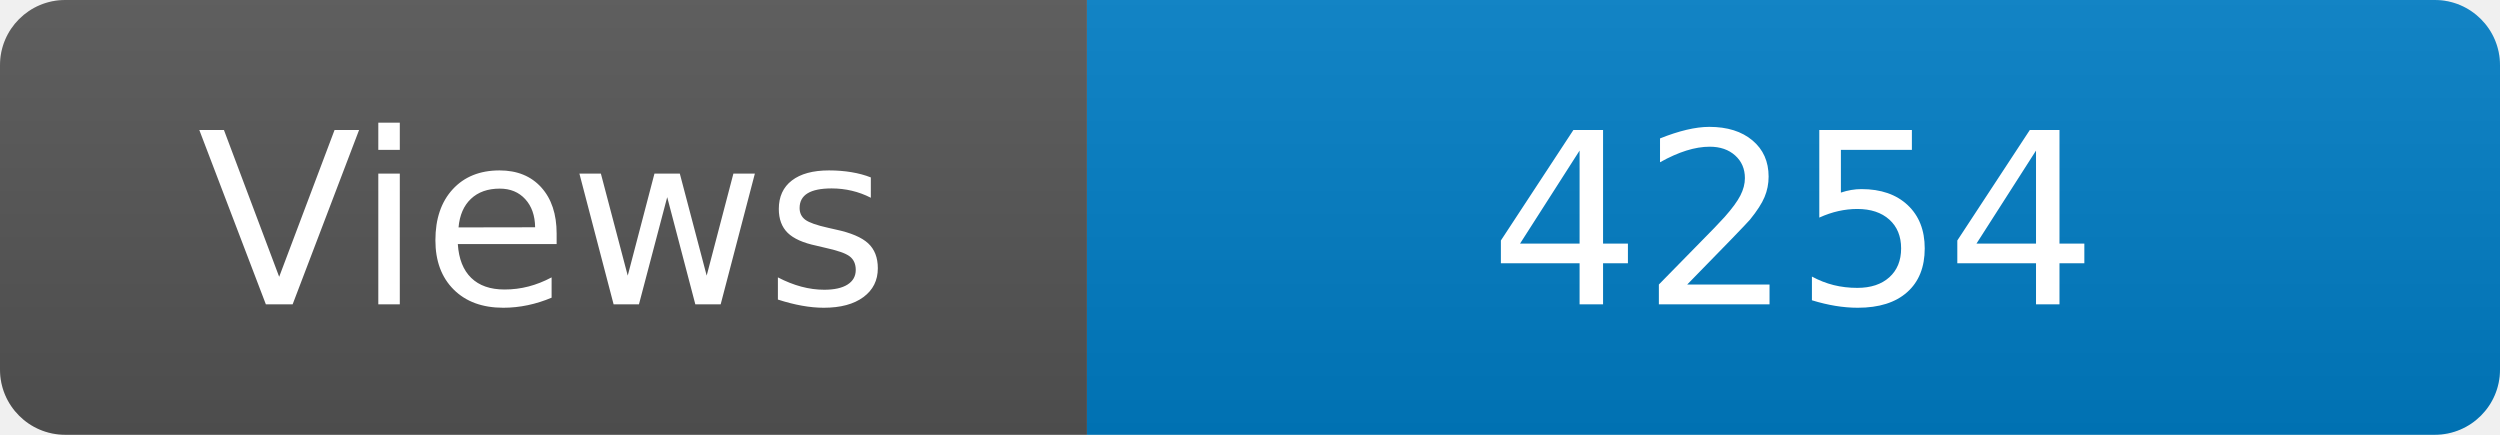
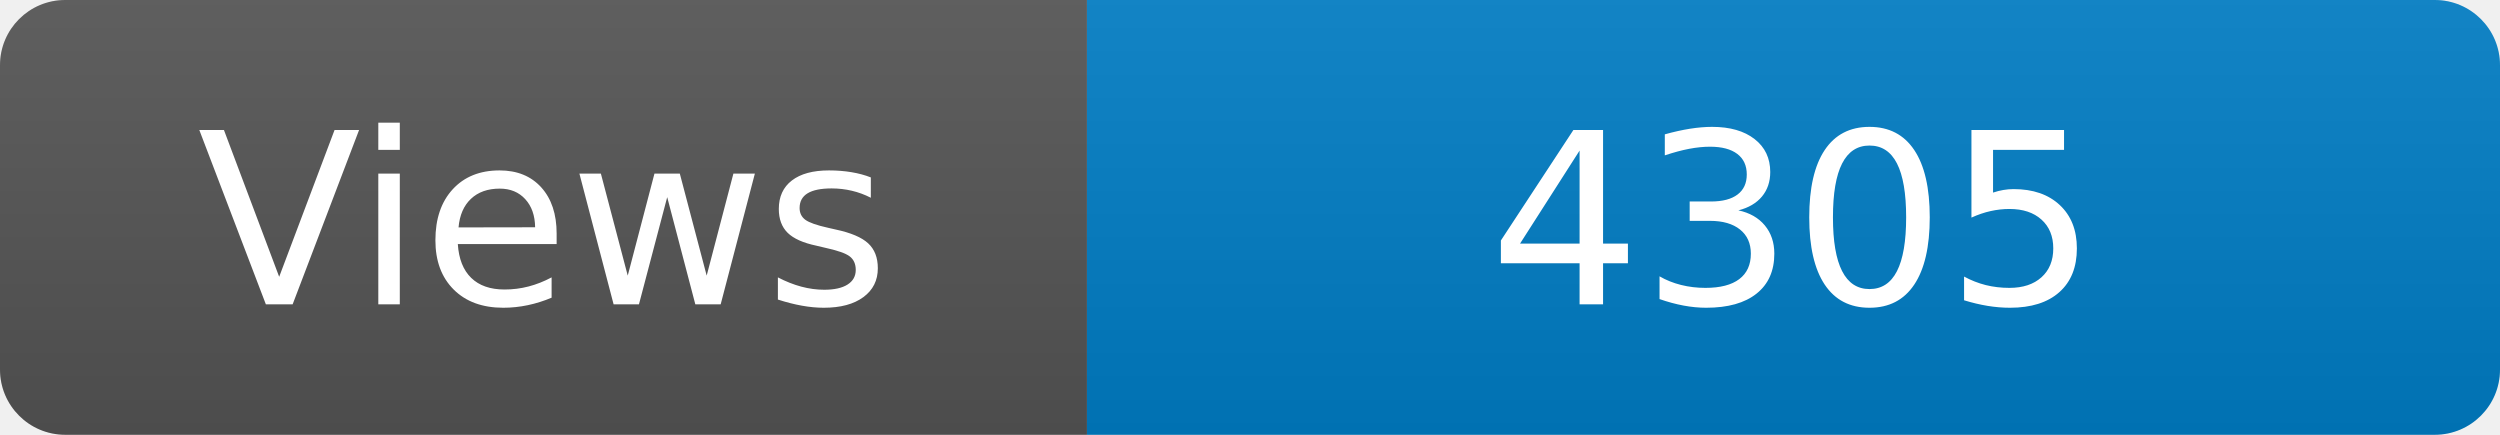
<svg xmlns="http://www.w3.org/2000/svg" width="115" height="20" role="img" aria-label="Maintained?: yes">
  <linearGradient id="s" x2="0" y2="100%">
    <stop offset="0" stop-color="#bbb" stop-opacity=".1" />
    <stop offset="1" stop-opacity=".1" />
  </linearGradient>
  <clipPath id="r">
    <rect width="115" height="20" rx="3" fill="#fff" />
  </clipPath>
  <g clip-path="url(#r)">
    <rect width="50" height="20" fill="#555" />
    <rect x="50" width="160" height="20" fill="#007ec6" />
    <rect width="115" height="20" fill="url(#s)" />
  </g>
  <g fill="#fff" text-anchor="middle" font-family="Verdana,Geneva,DejaVu Sans,sans-serif" font-size="110">
    <text x="250" y="140" transform="scale(.1)" fill="#fff">Views</text>
-     <text x="825" y="140" transform="scale(.1)" fill="#fff">4254</text>
+     <text x="825" y="140" transform="scale(.1)" fill="#fff">4305</text>
  </g>
</svg>
